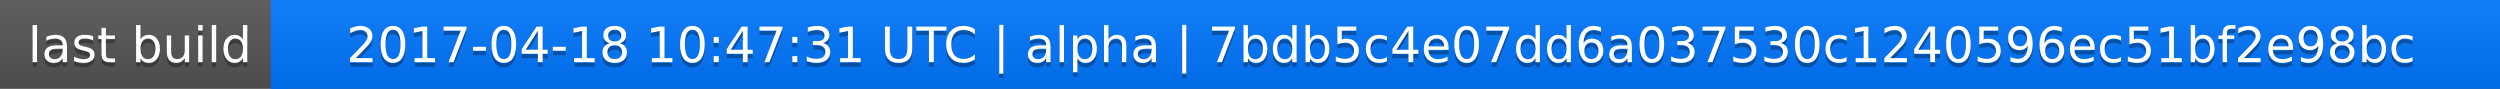
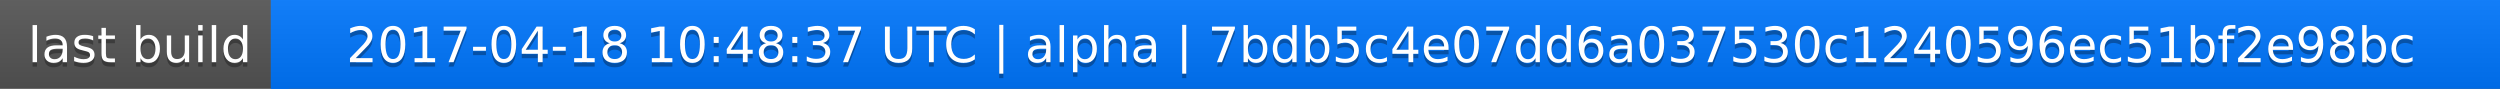
<svg xmlns="http://www.w3.org/2000/svg" width="563" height="20">
  <linearGradient id="a" x2="0" y2="100%">
    <stop offset="0" stop-color="#bbb" stop-opacity=".1" />
    <stop offset="1" stop-opacity=".1" />
  </linearGradient>
  <rect rx="0" width="563" height="20" fill="#555" />
  <rect rx="0" x="61" width="502" height="20" fill="#07f" />
  <path fill="#07f" d="M61 0h4v20h-4z" />
  <rect rx="0" width="563" height="20" fill="url(#a)" />
  <g fill="#fff" text-anchor="middle" font-family="DejaVu Sans,Verdana,Geneva,sans-serif" font-size="11">
    <text x="31.5" y="15" fill="#010101" fill-opacity=".3">last build</text>
    <text x="31.5" y="14">last build</text>
-     <text x="311" y="15" fill="#010101" fill-opacity=".3">2017-04-18 10:47:31 UTC | alpha | 7bdb5c4e07dd6a037530c1240596ec51bf2e98bc</text>
-     <text x="311" y="14">2017-04-18 10:47:31 UTC | alpha | 7bdb5c4e07dd6a037530c1240596ec51bf2e98bc</text>
+     <text x="311" y="15" fill="#010101" fill-opacity=".3">2017-04-18 10:48:37 UTC | alpha | 7bdb5c4e07dd6a037530c1240596ec51bf2e98bc</text>
+     <text x="311" y="14">2017-04-18 10:48:37 UTC | alpha | 7bdb5c4e07dd6a037530c1240596ec51bf2e98bc</text>
  </g>
</svg>
